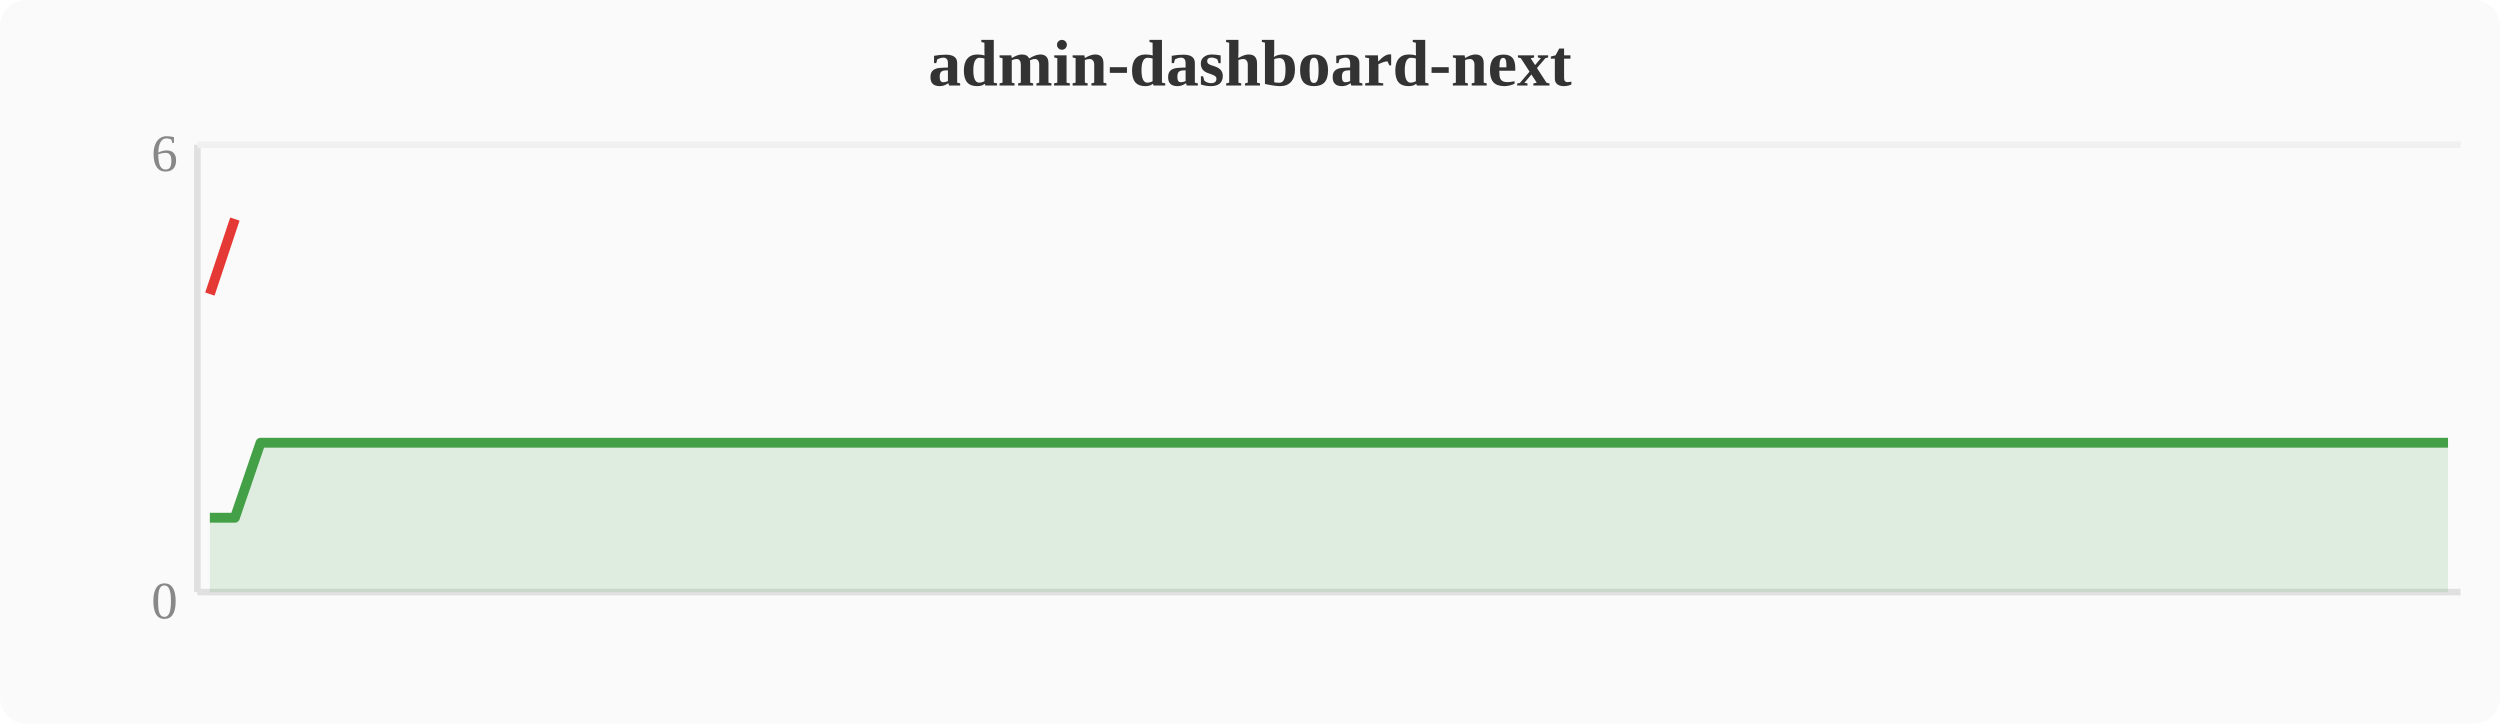
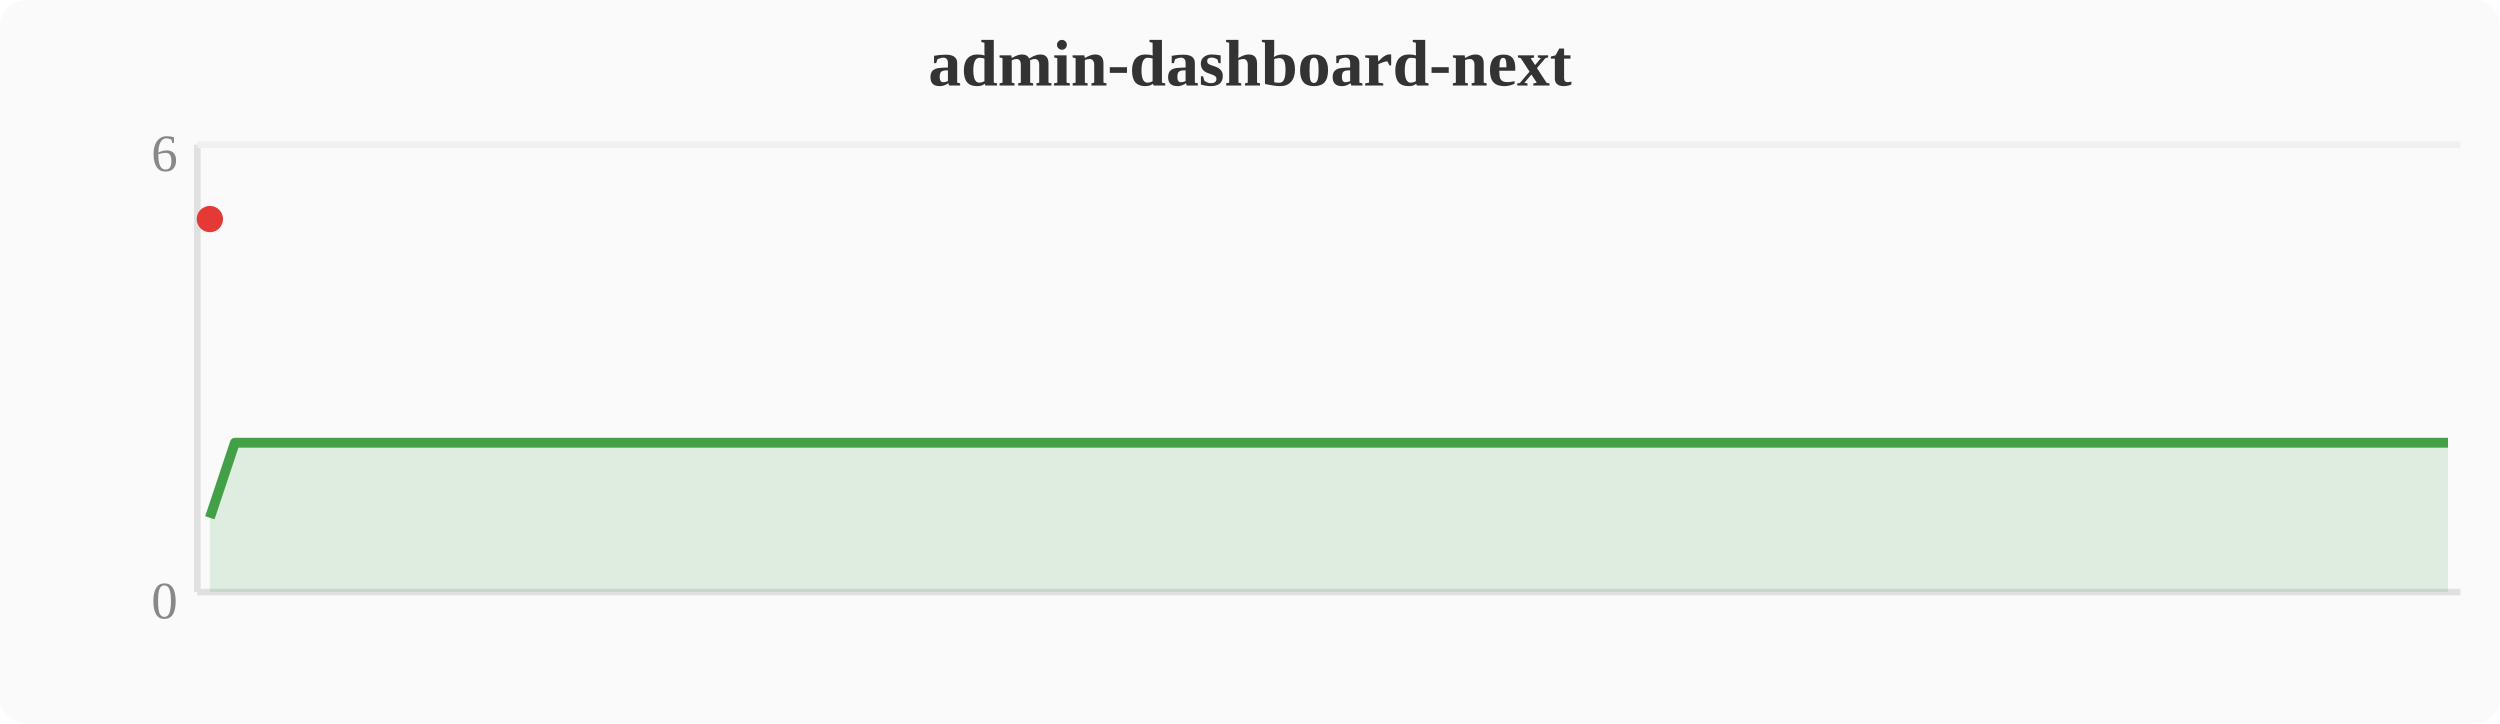
<svg xmlns="http://www.w3.org/2000/svg" width="380" height="110" viewBox="0 0 380 110">
  <rect width="380" height="110" fill="#fafafa" rx="4" />
  <text x="190" y="13" text-anchor="middle" font-size="10" font-weight="bold" fill="#333">admin-dashboard-next</text>
  <line x1="30" y1="22" x2="30" y2="90" stroke="#e0e0e0" stroke-width="1" />
  <line x1="30" y1="90" x2="374" y2="90" stroke="#e0e0e0" stroke-width="1" />
  <line x1="30" y1="22" x2="374" y2="22" stroke="#f0f0f0" stroke-width="1" />
  <text x="27" y="94" text-anchor="end" font-size="8" fill="#888">0</text>
  <text x="27" y="26" text-anchor="end" font-size="8" fill="#888">6</text>
-   <polygon points="31.9,78.7 35.7,78.7 39.6,67.3 43.4,67.3 47.2,67.3 51.0,67.3 54.8,67.3 58.7,67.3 62.5,67.3 66.3,67.3 70.1,67.3 74.0,67.3 77.8,67.3 81.6,67.3 85.4,67.3 89.2,67.3 93.1,67.3 96.9,67.3 100.7,67.3 104.5,67.3 108.4,67.3 112.2,67.3 116.0,67.3 119.8,67.3 123.6,67.3 127.5,67.3 131.3,67.3 135.1,67.3 138.9,67.3 142.8,67.3 146.6,67.3 150.4,67.3 154.2,67.3 158.0,67.3 161.9,67.3 165.7,67.3 169.5,67.3 173.3,67.3 177.2,67.3 181.0,67.3 184.8,67.3 188.6,67.3 192.4,67.3 196.3,67.3 200.1,67.3 203.9,67.3 207.7,67.3 211.6,67.3 215.4,67.3 219.2,67.3 223.0,67.3 226.8,67.3 230.7,67.3 234.5,67.3 238.3,67.3 242.1,67.3 246.0,67.3 249.8,67.3 253.6,67.3 257.4,67.3 261.2,67.3 265.1,67.3 268.9,67.3 272.7,67.3 276.5,67.3 280.4,67.3 284.2,67.3 288.0,67.3 291.8,67.3 295.6,67.3 299.5,67.3 303.3,67.3 307.1,67.3 310.9,67.3 314.8,67.3 318.6,67.3 322.4,67.3 326.2,67.3 330.0,67.3 333.9,67.3 337.7,67.3 341.5,67.3 345.3,67.3 349.2,67.3 353.0,67.3 356.8,67.3 360.6,67.3 364.4,67.3 368.3,67.3 372.1,67.3 372.1,90 31.9,90" fill="#43a047" opacity="0.15" />
-   <polyline points="31.9,78.7 35.7,78.7 39.6,67.3 43.4,67.3 47.2,67.3 51.0,67.3 54.8,67.3 58.7,67.3 62.5,67.3 66.3,67.3 70.1,67.3 74.0,67.3 77.8,67.3 81.6,67.3 85.4,67.3 89.2,67.3 93.1,67.3 96.9,67.3 100.7,67.3 104.5,67.3 108.4,67.3 112.2,67.3 116.0,67.3 119.8,67.3 123.6,67.3 127.5,67.3 131.3,67.3 135.1,67.3 138.9,67.3 142.8,67.3 146.6,67.3 150.4,67.3 154.2,67.3 158.0,67.3 161.9,67.3 165.7,67.3 169.5,67.3 173.3,67.3 177.2,67.3 181.0,67.3 184.8,67.3 188.6,67.3 192.4,67.3 196.3,67.3 200.1,67.3 203.9,67.3 207.7,67.3 211.6,67.3 215.4,67.3 219.2,67.3 223.0,67.3 226.8,67.3 230.7,67.3 234.5,67.3 238.3,67.3 242.1,67.3 246.0,67.3 249.8,67.3 253.6,67.3 257.4,67.3 261.2,67.3 265.1,67.3 268.9,67.3 272.7,67.3 276.5,67.3 280.4,67.3 284.2,67.3 288.0,67.3 291.8,67.3 295.6,67.3 299.5,67.3 303.3,67.3 307.1,67.3 310.9,67.3 314.8,67.3 318.6,67.3 322.4,67.3 326.2,67.3 330.0,67.3 333.9,67.3 337.7,67.3 341.5,67.3 345.3,67.3 349.2,67.3 353.0,67.3 356.8,67.3 360.6,67.3 364.4,67.3 368.3,67.3 372.1,67.3" fill="none" stroke="#43a047" stroke-width="1.5" stroke-linejoin="round" />
-   <polyline points="31.9,44.7 35.7,33.3" fill="none" stroke="#e53935" stroke-width="1.5" stroke-linejoin="round" />
+   <polygon points="31.9,78.7 35.7,67.3 39.6,67.3 43.4,67.3 47.2,67.3 51.0,67.3 54.8,67.3 58.7,67.3 62.5,67.3 66.3,67.3 70.1,67.3 74.0,67.3 77.8,67.3 81.6,67.3 85.4,67.3 89.2,67.3 93.1,67.3 96.9,67.3 100.7,67.3 104.5,67.3 108.4,67.3 112.2,67.3 116.0,67.3 119.8,67.3 123.6,67.3 127.5,67.3 131.3,67.3 135.1,67.3 138.9,67.3 142.8,67.3 146.6,67.3 150.4,67.3 154.2,67.3 158.0,67.3 161.9,67.3 165.7,67.3 169.5,67.3 173.3,67.3 177.2,67.3 181.0,67.3 184.8,67.3 188.6,67.3 192.4,67.3 196.3,67.3 200.1,67.3 203.9,67.3 207.7,67.3 211.6,67.3 215.4,67.3 219.2,67.3 223.0,67.3 226.8,67.3 230.7,67.3 234.5,67.3 238.3,67.3 242.1,67.3 246.0,67.3 249.8,67.3 253.6,67.3 257.4,67.3 261.2,67.3 265.1,67.3 268.9,67.3 272.7,67.3 276.5,67.3 280.4,67.3 284.2,67.3 288.0,67.3 291.8,67.3 295.6,67.3 299.5,67.3 303.3,67.3 307.1,67.3 310.9,67.3 314.8,67.3 318.6,67.3 322.4,67.3 326.2,67.3 330.0,67.3 333.9,67.3 337.7,67.3 341.5,67.3 345.3,67.3 349.2,67.3 353.0,67.3 356.8,67.3 360.6,67.3 364.4,67.3 368.3,67.3 372.1,67.3 372.1,90 31.9,90" fill="#43a047" opacity="0.15" />
+   <polyline points="31.9,78.7 35.7,67.3 39.6,67.3 43.4,67.3 47.2,67.3 51.0,67.3 54.8,67.3 58.7,67.3 62.5,67.3 66.3,67.3 70.1,67.3 74.0,67.3 77.8,67.3 81.6,67.3 85.4,67.3 89.2,67.3 93.1,67.3 96.9,67.3 100.7,67.3 104.5,67.3 108.4,67.3 112.2,67.3 116.0,67.3 119.8,67.3 123.6,67.3 127.5,67.3 131.3,67.3 135.1,67.3 138.9,67.3 142.8,67.3 146.6,67.3 150.4,67.3 154.2,67.3 158.0,67.3 161.9,67.3 165.7,67.3 169.5,67.3 173.3,67.3 177.2,67.3 181.0,67.3 184.8,67.3 188.6,67.3 192.4,67.3 196.3,67.3 200.1,67.3 203.9,67.3 207.7,67.3 211.6,67.3 215.4,67.3 219.2,67.3 223.0,67.3 226.8,67.3 230.7,67.3 234.5,67.3 238.3,67.3 242.1,67.3 246.0,67.3 249.8,67.3 253.6,67.3 257.4,67.3 261.2,67.3 265.1,67.3 268.9,67.3 272.7,67.3 276.5,67.3 280.4,67.3 284.2,67.3 288.0,67.3 291.8,67.3 295.6,67.3 299.5,67.3 303.3,67.3 307.1,67.3 310.9,67.3 314.8,67.3 318.6,67.3 322.4,67.3 326.2,67.3 330.0,67.3 333.9,67.3 337.7,67.3 341.5,67.3 345.3,67.3 349.2,67.3 353.0,67.3 356.8,67.3 360.6,67.3 364.4,67.3 368.3,67.3 372.1,67.3" fill="none" stroke="#43a047" stroke-width="1.5" stroke-linejoin="round" />
+   <circle cx="31.9" cy="33.3" r="2" fill="#e53935" />
</svg>
